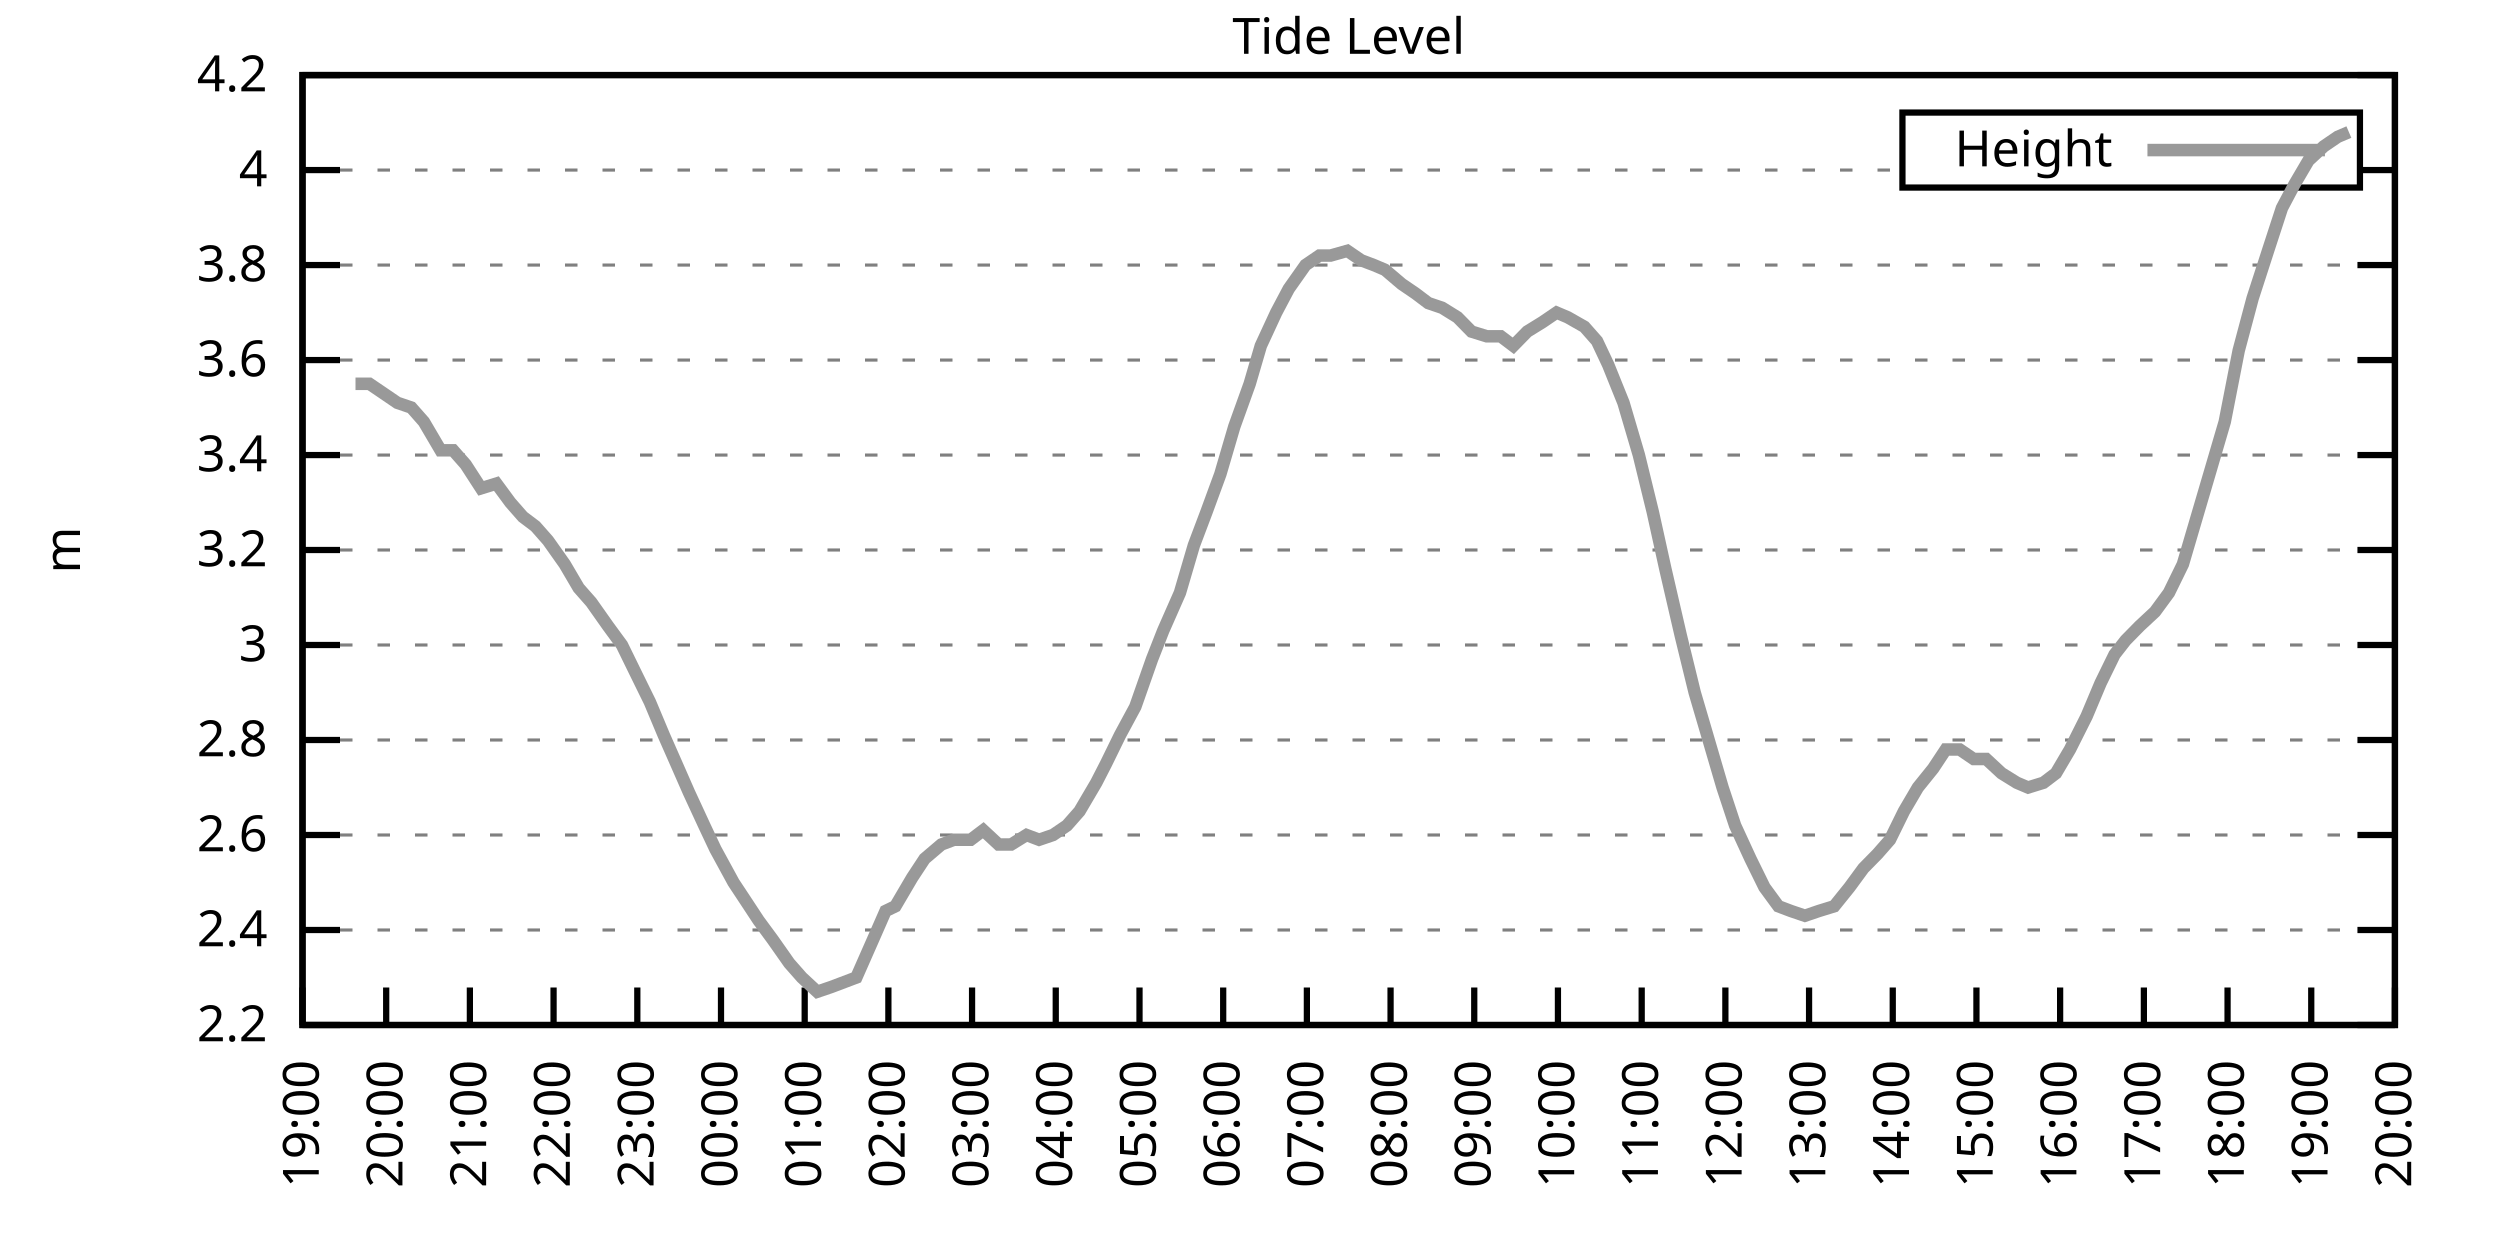
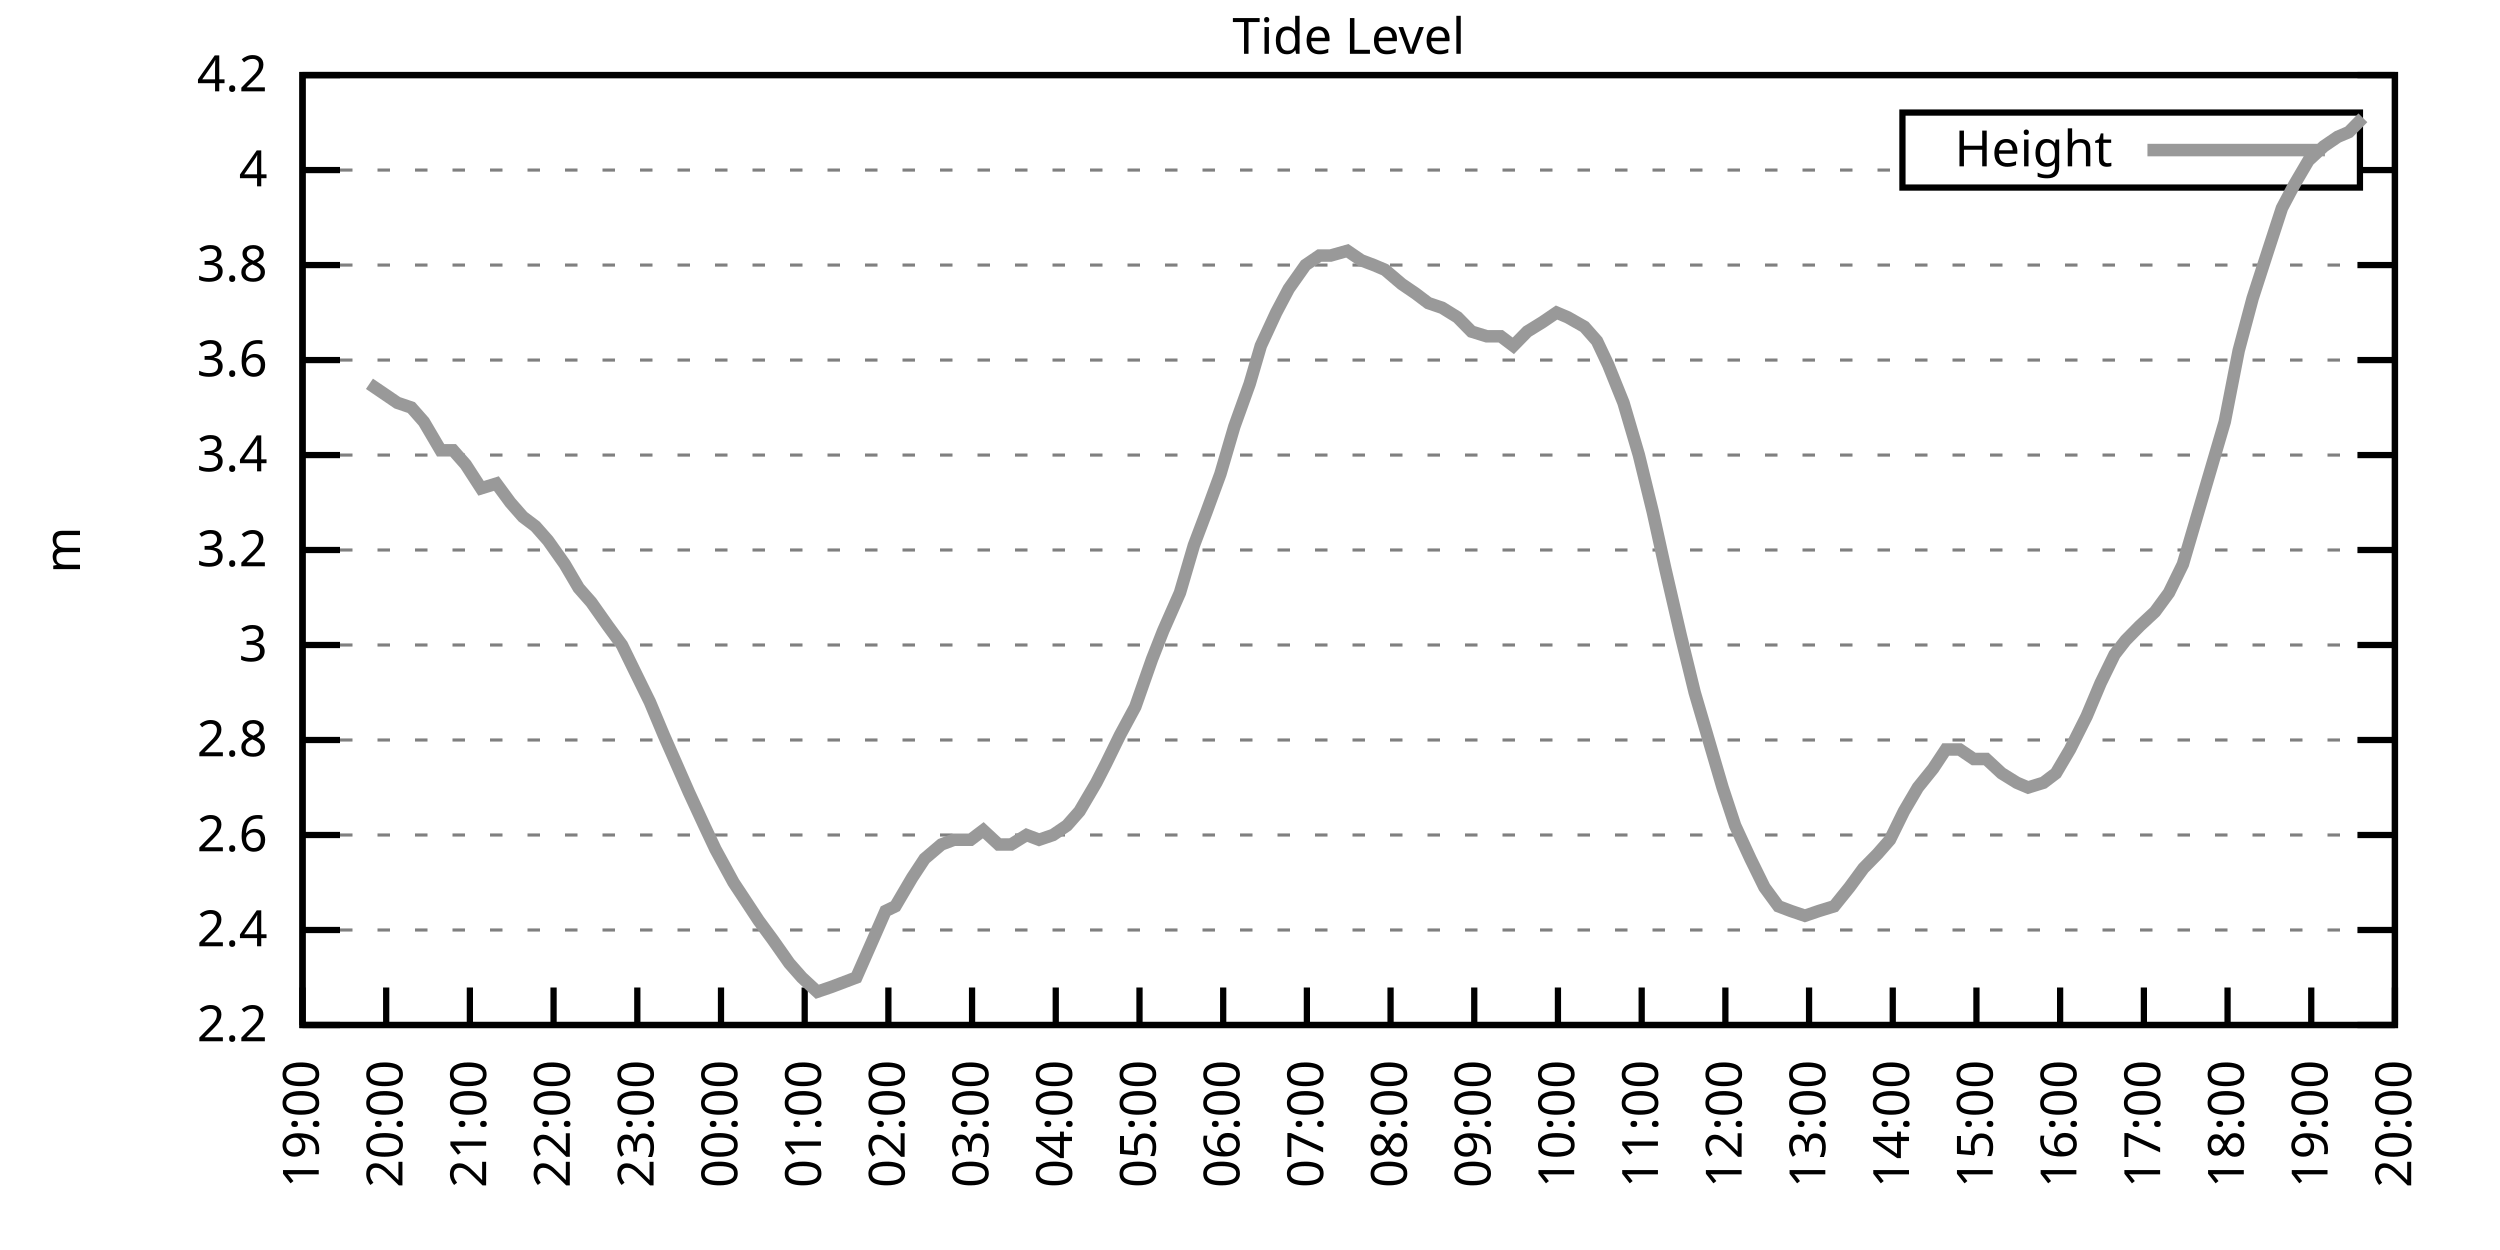
<svg xmlns="http://www.w3.org/2000/svg" xmlns:xlink="http://www.w3.org/1999/xlink" width="400" height="200" viewBox="0 0 400 200">
  <g id="gnuplot_canvas">
    <rect x="0" y="0" width="400" height="200" fill="none" />
    <defs>
      <circle id="gpDot" r="0.5" stroke-width="0.5" stroke="currentColor" />
      <path id="gpPt0" stroke-width="0.333" stroke="currentColor" d="M-1,0 h2 M0,-1 v2" />
      <path id="gpPt1" stroke-width="0.333" stroke="currentColor" d="M-1,-1 L1,1 M1,-1 L-1,1" />
      <path id="gpPt2" stroke-width="0.333" stroke="currentColor" d="M-1,0 L1,0 M0,-1 L0,1 M-1,-1 L1,1 M-1,1 L1,-1" />
      <rect id="gpPt3" stroke-width="0.333" stroke="currentColor" x="-1" y="-1" width="2" height="2" />
      <rect id="gpPt4" stroke-width="0.333" stroke="currentColor" fill="currentColor" x="-1" y="-1" width="2" height="2" />
      <circle id="gpPt5" stroke-width="0.333" stroke="currentColor" cx="0" cy="0" r="1" />
      <use xlink:href="#gpPt5" id="gpPt6" fill="currentColor" stroke="none" />
      <path id="gpPt7" stroke-width="0.333" stroke="currentColor" d="M0,-1.33 L-1.33,0.67 L1.33,0.67 z" />
      <use xlink:href="#gpPt7" id="gpPt8" fill="currentColor" stroke="none" />
      <use xlink:href="#gpPt7" id="gpPt9" stroke="currentColor" transform="rotate(180)" />
      <use xlink:href="#gpPt9" id="gpPt10" fill="currentColor" stroke="none" />
      <use xlink:href="#gpPt3" id="gpPt11" stroke="currentColor" transform="rotate(45)" />
      <use xlink:href="#gpPt11" id="gpPt12" fill="currentColor" stroke="none" />
      <path id="gpPt13" stroke-width="0.333" stroke="currentColor" d="M0,1.330 L1.265,0.411 L0.782,-1.067 L-0.782,-1.076 L-1.265,0.411 z" />
      <use xlink:href="#gpPt13" id="gpPt14" fill="currentColor" stroke="none" />
      <filter id="textbox" filterUnits="objectBoundingBox" x="0" y="0" height="1" width="1">
        <feFlood flood-color="white" flood-opacity="1" result="bgnd" />
        <feComposite in="SourceGraphic" in2="bgnd" operator="atop" />
      </filter>
      <filter id="greybox" filterUnits="objectBoundingBox" x="0" y="0" height="1" width="1">
        <feFlood flood-color="lightgrey" flood-opacity="1" result="grey" />
        <feComposite in="SourceGraphic" in2="grey" operator="atop" />
      </filter>
    </defs>
    <g fill="none" color="white" stroke="currentColor" stroke-width="1.00" stroke-linecap="butt" stroke-linejoin="miter">
</g>
    <g fill="none" color="black" stroke="currentColor" stroke-width="1.00" stroke-linecap="butt" stroke-linejoin="miter">
      <g stroke="none" shape-rendering="crispEdges">
        <polygon fill="rgb(255, 255, 255)" points="48.40,164.00 383.18,164.00 383.18,12.02 48.40,12.02 " />
      </g>
    </g>
    <g fill="none" color="black" stroke="currentColor" stroke-width="1.00" stroke-linecap="butt" stroke-linejoin="miter">
</g>
    <g fill="none" color="black" stroke="black" stroke-width="0.50" stroke-linecap="butt" stroke-linejoin="miter">
</g>
    <g fill="none" color="gray" stroke="currentColor" stroke-width="0.50" stroke-linecap="butt" stroke-linejoin="miter">
      <path stroke="gray" stroke-dasharray="2,4" class="gridline" d="M48.40,164.00 L383.19,164.00  " />
    </g>
    <g fill="none" color="gray" stroke="gray" stroke-width="1.00" stroke-linecap="butt" stroke-linejoin="miter">
</g>
    <g fill="none" color="black" stroke="currentColor" stroke-width="1.00" stroke-linecap="butt" stroke-linejoin="miter">
      <path stroke="black" d="M48.40,164.00 L54.40,164.00 M383.19,164.00 L377.19,164.00  " />
      <g transform="translate(42.80,166.60)" stroke="none" fill="black" font-family="Sans" font-size="8.00" text-anchor="end">
        <text>
          <tspan font-family="Sans"> 2.2</tspan>
        </text>
      </g>
    </g>
    <g fill="none" color="black" stroke="currentColor" stroke-width="1.00" stroke-linecap="butt" stroke-linejoin="miter">
</g>
    <g fill="none" color="black" stroke="black" stroke-width="0.50" stroke-linecap="butt" stroke-linejoin="miter">
</g>
    <g fill="none" color="gray" stroke="currentColor" stroke-width="0.50" stroke-linecap="butt" stroke-linejoin="miter">
      <path stroke="gray" stroke-dasharray="2,4" class="gridline" d="M48.40,148.80 L383.19,148.80  " />
    </g>
    <g fill="none" color="gray" stroke="gray" stroke-width="1.00" stroke-linecap="butt" stroke-linejoin="miter">
</g>
    <g fill="none" color="black" stroke="currentColor" stroke-width="1.00" stroke-linecap="butt" stroke-linejoin="miter">
      <path stroke="black" d="M48.40,148.80 L54.40,148.80 M383.19,148.80 L377.19,148.80  " />
      <g transform="translate(42.80,151.40)" stroke="none" fill="black" font-family="Sans" font-size="8.00" text-anchor="end">
        <text>
          <tspan font-family="Sans"> 2.4</tspan>
        </text>
      </g>
    </g>
    <g fill="none" color="black" stroke="currentColor" stroke-width="1.00" stroke-linecap="butt" stroke-linejoin="miter">
</g>
    <g fill="none" color="black" stroke="black" stroke-width="0.50" stroke-linecap="butt" stroke-linejoin="miter">
</g>
    <g fill="none" color="gray" stroke="currentColor" stroke-width="0.50" stroke-linecap="butt" stroke-linejoin="miter">
      <path stroke="gray" stroke-dasharray="2,4" class="gridline" d="M48.40,133.60 L383.19,133.60  " />
    </g>
    <g fill="none" color="gray" stroke="gray" stroke-width="1.00" stroke-linecap="butt" stroke-linejoin="miter">
</g>
    <g fill="none" color="black" stroke="currentColor" stroke-width="1.00" stroke-linecap="butt" stroke-linejoin="miter">
      <path stroke="black" d="M48.40,133.60 L54.40,133.60 M383.19,133.60 L377.19,133.60  " />
      <g transform="translate(42.80,136.20)" stroke="none" fill="black" font-family="Sans" font-size="8.00" text-anchor="end">
        <text>
          <tspan font-family="Sans"> 2.6</tspan>
        </text>
      </g>
    </g>
    <g fill="none" color="black" stroke="currentColor" stroke-width="1.00" stroke-linecap="butt" stroke-linejoin="miter">
</g>
    <g fill="none" color="black" stroke="black" stroke-width="0.50" stroke-linecap="butt" stroke-linejoin="miter">
</g>
    <g fill="none" color="gray" stroke="currentColor" stroke-width="0.50" stroke-linecap="butt" stroke-linejoin="miter">
      <path stroke="gray" stroke-dasharray="2,4" class="gridline" d="M48.40,118.40 L383.19,118.40  " />
    </g>
    <g fill="none" color="gray" stroke="gray" stroke-width="1.00" stroke-linecap="butt" stroke-linejoin="miter">
</g>
    <g fill="none" color="black" stroke="currentColor" stroke-width="1.00" stroke-linecap="butt" stroke-linejoin="miter">
      <path stroke="black" d="M48.40,118.40 L54.40,118.40 M383.19,118.40 L377.19,118.40  " />
      <g transform="translate(42.80,121.00)" stroke="none" fill="black" font-family="Sans" font-size="8.00" text-anchor="end">
        <text>
          <tspan font-family="Sans"> 2.8</tspan>
        </text>
      </g>
    </g>
    <g fill="none" color="black" stroke="currentColor" stroke-width="1.00" stroke-linecap="butt" stroke-linejoin="miter">
</g>
    <g fill="none" color="black" stroke="black" stroke-width="0.50" stroke-linecap="butt" stroke-linejoin="miter">
</g>
    <g fill="none" color="gray" stroke="currentColor" stroke-width="0.50" stroke-linecap="butt" stroke-linejoin="miter">
      <path stroke="gray" stroke-dasharray="2,4" class="gridline" d="M48.40,103.20 L383.19,103.20  " />
    </g>
    <g fill="none" color="gray" stroke="gray" stroke-width="1.00" stroke-linecap="butt" stroke-linejoin="miter">
</g>
    <g fill="none" color="black" stroke="currentColor" stroke-width="1.00" stroke-linecap="butt" stroke-linejoin="miter">
      <path stroke="black" d="M48.40,103.20 L54.40,103.20 M383.19,103.20 L377.19,103.20  " />
      <g transform="translate(42.80,105.80)" stroke="none" fill="black" font-family="Sans" font-size="8.00" text-anchor="end">
        <text>
          <tspan font-family="Sans"> 3</tspan>
        </text>
      </g>
    </g>
    <g fill="none" color="black" stroke="currentColor" stroke-width="1.00" stroke-linecap="butt" stroke-linejoin="miter">
</g>
    <g fill="none" color="black" stroke="black" stroke-width="0.50" stroke-linecap="butt" stroke-linejoin="miter">
</g>
    <g fill="none" color="gray" stroke="currentColor" stroke-width="0.50" stroke-linecap="butt" stroke-linejoin="miter">
      <path stroke="gray" stroke-dasharray="2,4" class="gridline" d="M48.40,88.00 L383.19,88.00  " />
    </g>
    <g fill="none" color="gray" stroke="gray" stroke-width="1.00" stroke-linecap="butt" stroke-linejoin="miter">
</g>
    <g fill="none" color="black" stroke="currentColor" stroke-width="1.00" stroke-linecap="butt" stroke-linejoin="miter">
      <path stroke="black" d="M48.40,88.00 L54.40,88.00 M383.19,88.00 L377.19,88.00  " />
      <g transform="translate(42.80,90.60)" stroke="none" fill="black" font-family="Sans" font-size="8.00" text-anchor="end">
        <text>
          <tspan font-family="Sans"> 3.2</tspan>
        </text>
      </g>
    </g>
    <g fill="none" color="black" stroke="currentColor" stroke-width="1.00" stroke-linecap="butt" stroke-linejoin="miter">
</g>
    <g fill="none" color="black" stroke="black" stroke-width="0.50" stroke-linecap="butt" stroke-linejoin="miter">
</g>
    <g fill="none" color="gray" stroke="currentColor" stroke-width="0.50" stroke-linecap="butt" stroke-linejoin="miter">
      <path stroke="gray" stroke-dasharray="2,4" class="gridline" d="M48.40,72.81 L383.19,72.81  " />
    </g>
    <g fill="none" color="gray" stroke="gray" stroke-width="1.00" stroke-linecap="butt" stroke-linejoin="miter">
</g>
    <g fill="none" color="black" stroke="currentColor" stroke-width="1.00" stroke-linecap="butt" stroke-linejoin="miter">
      <path stroke="black" d="M48.40,72.81 L54.40,72.81 M383.19,72.81 L377.19,72.81  " />
      <g transform="translate(42.80,75.41)" stroke="none" fill="black" font-family="Sans" font-size="8.00" text-anchor="end">
        <text>
          <tspan font-family="Sans"> 3.4</tspan>
        </text>
      </g>
    </g>
    <g fill="none" color="black" stroke="currentColor" stroke-width="1.00" stroke-linecap="butt" stroke-linejoin="miter">
</g>
    <g fill="none" color="black" stroke="black" stroke-width="0.50" stroke-linecap="butt" stroke-linejoin="miter">
</g>
    <g fill="none" color="gray" stroke="currentColor" stroke-width="0.50" stroke-linecap="butt" stroke-linejoin="miter">
      <path stroke="gray" stroke-dasharray="2,4" class="gridline" d="M48.40,57.61 L383.19,57.61  " />
    </g>
    <g fill="none" color="gray" stroke="gray" stroke-width="1.00" stroke-linecap="butt" stroke-linejoin="miter">
</g>
    <g fill="none" color="black" stroke="currentColor" stroke-width="1.00" stroke-linecap="butt" stroke-linejoin="miter">
      <path stroke="black" d="M48.40,57.61 L54.40,57.61 M383.19,57.61 L377.19,57.61  " />
      <g transform="translate(42.80,60.21)" stroke="none" fill="black" font-family="Sans" font-size="8.00" text-anchor="end">
        <text>
          <tspan font-family="Sans"> 3.6</tspan>
        </text>
      </g>
    </g>
    <g fill="none" color="black" stroke="currentColor" stroke-width="1.00" stroke-linecap="butt" stroke-linejoin="miter">
</g>
    <g fill="none" color="black" stroke="black" stroke-width="0.50" stroke-linecap="butt" stroke-linejoin="miter">
</g>
    <g fill="none" color="gray" stroke="currentColor" stroke-width="0.50" stroke-linecap="butt" stroke-linejoin="miter">
      <path stroke="gray" stroke-dasharray="2,4" class="gridline" d="M48.40,42.41 L383.19,42.41  " />
    </g>
    <g fill="none" color="gray" stroke="gray" stroke-width="1.00" stroke-linecap="butt" stroke-linejoin="miter">
</g>
    <g fill="none" color="black" stroke="currentColor" stroke-width="1.00" stroke-linecap="butt" stroke-linejoin="miter">
      <path stroke="black" d="M48.40,42.41 L54.40,42.41 M383.19,42.41 L377.19,42.41  " />
      <g transform="translate(42.80,45.01)" stroke="none" fill="black" font-family="Sans" font-size="8.00" text-anchor="end">
        <text>
          <tspan font-family="Sans"> 3.8</tspan>
        </text>
      </g>
    </g>
    <g fill="none" color="black" stroke="currentColor" stroke-width="1.00" stroke-linecap="butt" stroke-linejoin="miter">
</g>
    <g fill="none" color="black" stroke="black" stroke-width="0.50" stroke-linecap="butt" stroke-linejoin="miter">
</g>
    <g fill="none" color="gray" stroke="currentColor" stroke-width="0.50" stroke-linecap="butt" stroke-linejoin="miter">
      <path stroke="gray" stroke-dasharray="2,4" class="gridline" d="M48.40,27.21 L304.39,27.21 M377.59,27.21 L383.19,27.21  " />
    </g>
    <g fill="none" color="gray" stroke="gray" stroke-width="1.00" stroke-linecap="butt" stroke-linejoin="miter">
</g>
    <g fill="none" color="black" stroke="currentColor" stroke-width="1.00" stroke-linecap="butt" stroke-linejoin="miter">
      <path stroke="black" d="M48.40,27.21 L54.40,27.21 M383.19,27.21 L377.19,27.21  " />
      <g transform="translate(42.80,29.81)" stroke="none" fill="black" font-family="Sans" font-size="8.00" text-anchor="end">
        <text>
          <tspan font-family="Sans"> 4</tspan>
        </text>
      </g>
    </g>
    <g fill="none" color="black" stroke="currentColor" stroke-width="1.00" stroke-linecap="butt" stroke-linejoin="miter">
</g>
    <g fill="none" color="black" stroke="black" stroke-width="0.50" stroke-linecap="butt" stroke-linejoin="miter">
</g>
    <g fill="none" color="gray" stroke="currentColor" stroke-width="0.50" stroke-linecap="butt" stroke-linejoin="miter">
      <path stroke="gray" stroke-dasharray="2,4" class="gridline" d="M48.40,12.01 L383.19,12.01  " />
    </g>
    <g fill="none" color="gray" stroke="gray" stroke-width="1.00" stroke-linecap="butt" stroke-linejoin="miter">
</g>
    <g fill="none" color="black" stroke="currentColor" stroke-width="1.00" stroke-linecap="butt" stroke-linejoin="miter">
      <path stroke="black" d="M48.40,12.01 L54.40,12.01 M383.19,12.01 L377.19,12.01  " />
      <g transform="translate(42.80,14.61)" stroke="none" fill="black" font-family="Sans" font-size="8.00" text-anchor="end">
        <text>
          <tspan font-family="Sans"> 4.2</tspan>
        </text>
      </g>
    </g>
    <g fill="none" color="black" stroke="currentColor" stroke-width="1.00" stroke-linecap="butt" stroke-linejoin="miter">
      <path stroke="black" d="M48.40,164.00 L48.40,158.00  " />
      <g transform="translate(51.00,169.60) rotate(270.00)" stroke="none" fill="black" font-family="Sans" font-size="8.00" text-anchor="end">
        <text>
          <tspan font-family="Sans">19:00</tspan>
        </text>
      </g>
    </g>
    <g fill="none" color="black" stroke="currentColor" stroke-width="1.00" stroke-linecap="butt" stroke-linejoin="miter">
      <path stroke="black" d="M61.79,164.00 L61.79,158.00  " />
      <g transform="translate(64.39,169.60) rotate(270.00)" stroke="none" fill="black" font-family="Sans" font-size="8.00" text-anchor="end">
        <text>
          <tspan font-family="Sans">20:00</tspan>
        </text>
      </g>
    </g>
    <g fill="none" color="black" stroke="currentColor" stroke-width="1.00" stroke-linecap="butt" stroke-linejoin="miter">
      <path stroke="black" d="M75.18,164.00 L75.18,158.00  " />
      <g transform="translate(77.78,169.60) rotate(270.00)" stroke="none" fill="black" font-family="Sans" font-size="8.00" text-anchor="end">
        <text>
          <tspan font-family="Sans">21:00</tspan>
        </text>
      </g>
    </g>
    <g fill="none" color="black" stroke="currentColor" stroke-width="1.00" stroke-linecap="butt" stroke-linejoin="miter">
      <path stroke="black" d="M88.57,164.00 L88.57,158.00  " />
      <g transform="translate(91.17,169.60) rotate(270.00)" stroke="none" fill="black" font-family="Sans" font-size="8.00" text-anchor="end">
        <text>
          <tspan font-family="Sans">22:00</tspan>
        </text>
      </g>
    </g>
    <g fill="none" color="black" stroke="currentColor" stroke-width="1.00" stroke-linecap="butt" stroke-linejoin="miter">
      <path stroke="black" d="M101.97,164.00 L101.97,158.00  " />
      <g transform="translate(104.57,169.60) rotate(270.00)" stroke="none" fill="black" font-family="Sans" font-size="8.00" text-anchor="end">
        <text>
          <tspan font-family="Sans">23:00</tspan>
        </text>
      </g>
    </g>
    <g fill="none" color="black" stroke="currentColor" stroke-width="1.00" stroke-linecap="butt" stroke-linejoin="miter">
      <path stroke="black" d="M115.36,164.00 L115.36,158.00  " />
      <g transform="translate(117.96,169.60) rotate(270.00)" stroke="none" fill="black" font-family="Sans" font-size="8.00" text-anchor="end">
        <text>
          <tspan font-family="Sans">00:00</tspan>
        </text>
      </g>
    </g>
    <g fill="none" color="black" stroke="currentColor" stroke-width="1.00" stroke-linecap="butt" stroke-linejoin="miter">
      <path stroke="black" d="M128.75,164.00 L128.75,158.00  " />
      <g transform="translate(131.35,169.60) rotate(270.00)" stroke="none" fill="black" font-family="Sans" font-size="8.00" text-anchor="end">
        <text>
          <tspan font-family="Sans">01:00</tspan>
        </text>
      </g>
    </g>
    <g fill="none" color="black" stroke="currentColor" stroke-width="1.00" stroke-linecap="butt" stroke-linejoin="miter">
      <path stroke="black" d="M142.14,164.00 L142.14,158.00  " />
      <g transform="translate(144.74,169.60) rotate(270.00)" stroke="none" fill="black" font-family="Sans" font-size="8.00" text-anchor="end">
        <text>
          <tspan font-family="Sans">02:00</tspan>
        </text>
      </g>
    </g>
    <g fill="none" color="black" stroke="currentColor" stroke-width="1.00" stroke-linecap="butt" stroke-linejoin="miter">
      <path stroke="black" d="M155.53,164.00 L155.53,158.00  " />
      <g transform="translate(158.13,169.60) rotate(270.00)" stroke="none" fill="black" font-family="Sans" font-size="8.00" text-anchor="end">
        <text>
          <tspan font-family="Sans">03:00</tspan>
        </text>
      </g>
    </g>
    <g fill="none" color="black" stroke="currentColor" stroke-width="1.00" stroke-linecap="butt" stroke-linejoin="miter">
      <path stroke="black" d="M168.92,164.00 L168.92,158.00  " />
      <g transform="translate(171.52,169.60) rotate(270.00)" stroke="none" fill="black" font-family="Sans" font-size="8.00" text-anchor="end">
        <text>
          <tspan font-family="Sans">04:00</tspan>
        </text>
      </g>
    </g>
    <g fill="none" color="black" stroke="currentColor" stroke-width="1.00" stroke-linecap="butt" stroke-linejoin="miter">
      <path stroke="black" d="M182.32,164.00 L182.32,158.00  " />
      <g transform="translate(184.92,169.60) rotate(270.00)" stroke="none" fill="black" font-family="Sans" font-size="8.00" text-anchor="end">
        <text>
          <tspan font-family="Sans">05:00</tspan>
        </text>
      </g>
    </g>
    <g fill="none" color="black" stroke="currentColor" stroke-width="1.00" stroke-linecap="butt" stroke-linejoin="miter">
      <path stroke="black" d="M195.71,164.00 L195.71,158.00  " />
      <g transform="translate(198.31,169.60) rotate(270.00)" stroke="none" fill="black" font-family="Sans" font-size="8.00" text-anchor="end">
        <text>
          <tspan font-family="Sans">06:00</tspan>
        </text>
      </g>
    </g>
    <g fill="none" color="black" stroke="currentColor" stroke-width="1.00" stroke-linecap="butt" stroke-linejoin="miter">
      <path stroke="black" d="M209.10,164.00 L209.10,158.00  " />
      <g transform="translate(211.70,169.60) rotate(270.00)" stroke="none" fill="black" font-family="Sans" font-size="8.00" text-anchor="end">
        <text>
          <tspan font-family="Sans">07:00</tspan>
        </text>
      </g>
    </g>
    <g fill="none" color="black" stroke="currentColor" stroke-width="1.00" stroke-linecap="butt" stroke-linejoin="miter">
      <path stroke="black" d="M222.49,164.00 L222.49,158.00  " />
      <g transform="translate(225.09,169.60) rotate(270.00)" stroke="none" fill="black" font-family="Sans" font-size="8.00" text-anchor="end">
        <text>
          <tspan font-family="Sans">08:00</tspan>
        </text>
      </g>
    </g>
    <g fill="none" color="black" stroke="currentColor" stroke-width="1.00" stroke-linecap="butt" stroke-linejoin="miter">
      <path stroke="black" d="M235.88,164.00 L235.88,158.00  " />
      <g transform="translate(238.48,169.60) rotate(270.00)" stroke="none" fill="black" font-family="Sans" font-size="8.00" text-anchor="end">
        <text>
          <tspan font-family="Sans">09:00</tspan>
        </text>
      </g>
    </g>
    <g fill="none" color="black" stroke="currentColor" stroke-width="1.00" stroke-linecap="butt" stroke-linejoin="miter">
      <path stroke="black" d="M249.27,164.00 L249.27,158.00  " />
      <g transform="translate(251.87,169.60) rotate(270.00)" stroke="none" fill="black" font-family="Sans" font-size="8.00" text-anchor="end">
        <text>
          <tspan font-family="Sans">10:00</tspan>
        </text>
      </g>
    </g>
    <g fill="none" color="black" stroke="currentColor" stroke-width="1.00" stroke-linecap="butt" stroke-linejoin="miter">
      <path stroke="black" d="M262.67,164.00 L262.67,158.00  " />
      <g transform="translate(265.27,169.60) rotate(270.00)" stroke="none" fill="black" font-family="Sans" font-size="8.00" text-anchor="end">
        <text>
          <tspan font-family="Sans">11:00</tspan>
        </text>
      </g>
    </g>
    <g fill="none" color="black" stroke="currentColor" stroke-width="1.00" stroke-linecap="butt" stroke-linejoin="miter">
      <path stroke="black" d="M276.06,164.00 L276.06,158.00  " />
      <g transform="translate(278.66,169.60) rotate(270.00)" stroke="none" fill="black" font-family="Sans" font-size="8.00" text-anchor="end">
        <text>
          <tspan font-family="Sans">12:00</tspan>
        </text>
      </g>
    </g>
    <g fill="none" color="black" stroke="currentColor" stroke-width="1.00" stroke-linecap="butt" stroke-linejoin="miter">
      <path stroke="black" d="M289.45,164.00 L289.45,158.00  " />
      <g transform="translate(292.05,169.60) rotate(270.00)" stroke="none" fill="black" font-family="Sans" font-size="8.00" text-anchor="end">
        <text>
          <tspan font-family="Sans">13:00</tspan>
        </text>
      </g>
    </g>
    <g fill="none" color="black" stroke="currentColor" stroke-width="1.00" stroke-linecap="butt" stroke-linejoin="miter">
      <path stroke="black" d="M302.84,164.00 L302.84,158.00  " />
      <g transform="translate(305.44,169.60) rotate(270.00)" stroke="none" fill="black" font-family="Sans" font-size="8.00" text-anchor="end">
        <text>
          <tspan font-family="Sans">14:00</tspan>
        </text>
      </g>
    </g>
    <g fill="none" color="black" stroke="currentColor" stroke-width="1.00" stroke-linecap="butt" stroke-linejoin="miter">
      <path stroke="black" d="M316.23,164.00 L316.23,158.00  " />
      <g transform="translate(318.83,169.60) rotate(270.00)" stroke="none" fill="black" font-family="Sans" font-size="8.00" text-anchor="end">
        <text>
          <tspan font-family="Sans">15:00</tspan>
        </text>
      </g>
    </g>
    <g fill="none" color="black" stroke="currentColor" stroke-width="1.00" stroke-linecap="butt" stroke-linejoin="miter">
      <path stroke="black" d="M329.62,164.00 L329.62,158.00  " />
      <g transform="translate(332.22,169.60) rotate(270.00)" stroke="none" fill="black" font-family="Sans" font-size="8.00" text-anchor="end">
        <text>
          <tspan font-family="Sans">16:00</tspan>
        </text>
      </g>
    </g>
    <g fill="none" color="black" stroke="currentColor" stroke-width="1.00" stroke-linecap="butt" stroke-linejoin="miter">
      <path stroke="black" d="M343.02,164.00 L343.02,158.00  " />
      <g transform="translate(345.62,169.60) rotate(270.00)" stroke="none" fill="black" font-family="Sans" font-size="8.00" text-anchor="end">
        <text>
          <tspan font-family="Sans">17:00</tspan>
        </text>
      </g>
    </g>
    <g fill="none" color="black" stroke="currentColor" stroke-width="1.00" stroke-linecap="butt" stroke-linejoin="miter">
      <path stroke="black" d="M356.41,164.00 L356.41,158.00  " />
      <g transform="translate(359.01,169.60) rotate(270.00)" stroke="none" fill="black" font-family="Sans" font-size="8.00" text-anchor="end">
        <text>
          <tspan font-family="Sans">18:00</tspan>
        </text>
      </g>
    </g>
    <g fill="none" color="black" stroke="currentColor" stroke-width="1.00" stroke-linecap="butt" stroke-linejoin="miter">
      <path stroke="black" d="M369.80,164.00 L369.80,158.00  " />
      <g transform="translate(372.40,169.60) rotate(270.00)" stroke="none" fill="black" font-family="Sans" font-size="8.00" text-anchor="end">
        <text>
          <tspan font-family="Sans">19:00</tspan>
        </text>
      </g>
    </g>
    <g fill="none" color="black" stroke="currentColor" stroke-width="1.00" stroke-linecap="butt" stroke-linejoin="miter">
      <path stroke="black" d="M383.19,164.00 L383.19,158.00  " />
      <g transform="translate(385.79,169.60) rotate(270.00)" stroke="none" fill="black" font-family="Sans" font-size="8.00" text-anchor="end">
        <text>
          <tspan font-family="Sans">20:00</tspan>
        </text>
      </g>
    </g>
    <g fill="none" color="black" stroke="currentColor" stroke-width="1.00" stroke-linecap="butt" stroke-linejoin="miter">
</g>
    <g fill="none" color="black" stroke="currentColor" stroke-width="1.00" stroke-linecap="butt" stroke-linejoin="miter">
      <path stroke="black" d="M48.40,12.01 L48.40,164.00 L383.19,164.00 L383.19,12.01 L48.40,12.01 Z  " />
    </g>
    <g fill="none" color="black" stroke="currentColor" stroke-width="1.00" stroke-linecap="butt" stroke-linejoin="miter">
</g>
    <g fill="none" color="black" stroke="currentColor" stroke-width="1.00" stroke-linecap="butt" stroke-linejoin="miter">
      <path stroke="black" d="M304.39,30.01 L304.39,18.01 L377.59,18.01 L377.59,30.01 L304.39,30.01 Z  " />
    </g>
    <g id="Tide_level_plot_1">
      <g fill="none" color="white" stroke="black" stroke-width="2.00" stroke-linecap="butt" stroke-linejoin="miter">
</g>
      <g fill="none" color="black" stroke="currentColor" stroke-width="2.00" stroke-linecap="butt" stroke-linejoin="miter">
        <g transform="translate(337.99,26.61)" stroke="none" fill="black" font-family="Sans" font-size="8.00" text-anchor="end">
          <text>
            <tspan font-family="Sans">Height</tspan>
          </text>
        </g>
      </g>
      <g fill="none" color="black" stroke="currentColor" stroke-width="2.00" stroke-linecap="butt" stroke-linejoin="miter">
-         <path stroke="rgb(153, 153, 153)" d="M343.59,24.01 L371.99,24.01 M56.88,61.41 L59.11,61.41 L61.35,62.93 L63.58,64.45 L65.81,65.21 L67.82,67.49   L70.50,72.05 L72.50,72.05 L74.51,74.33 L76.97,78.13 L79.42,77.37 L81.66,80.41 L83.66,82.69 L85.67,84.21   L87.68,86.49 L90.36,90.28 L92.59,94.08 L94.60,96.36 L97.28,100.16 L99.51,103.20 L101.74,107.76 L103.98,112.32   L106.21,117.64 L108.22,122.20 L110.22,126.76 L112.68,132.08 L114.47,135.88 L117.37,141.20 L119.38,144.24 L121.38,147.28   L123.62,150.32 L126.29,154.12 L128.30,156.40 L130.76,158.68 L132.99,157.92 L135.00,157.16 L137.01,156.40 L139.69,150.32   L141.69,145.76 L143.26,145.00 L145.94,140.44 L147.94,137.40 L150.62,135.12 L152.63,134.36 L155.31,134.36 L157.32,132.84   L159.77,135.12 L161.78,135.12 L164.24,133.60 L166.25,134.36 L168.48,133.60 L170.71,132.08 L172.72,129.80 L175.40,125.24   L176.96,122.20 L179.19,117.64 L181.65,113.08 L184.32,105.48 L186.11,100.92 L188.79,94.84 L191.02,87.25 L193.03,81.93   L195.26,75.85 L197.49,68.25 L199.95,61.41 L201.73,55.33 L204.19,50.01 L206.20,46.21 L208.88,42.41 L211.11,40.89   L212.89,40.89 L215.57,40.13 L217.80,41.65 L219.81,42.41 L221.60,43.17 L224.28,45.45 L226.51,46.97 L228.52,48.49   L230.75,49.25 L233.20,50.77 L235.44,53.05 L237.89,53.81 L240.12,53.81 L242.13,55.33 L244.36,53.05 L246.82,51.53   L249.05,50.01 L250.84,50.77 L253.51,52.29 L255.52,54.57 L257.31,58.37 L259.76,64.45 L262.22,72.81 L264.45,81.93   L266.46,91.04 L268.92,101.68 L271.15,110.80 L273.16,117.64 L275.61,126.00 L277.62,132.08 L280.07,137.40 L282.31,141.96   L284.54,145.00 L286.55,145.76 L288.78,146.52 L291.01,145.76 L293.47,145.00 L295.92,141.96 L298.15,138.92 L300.39,136.64   L302.39,134.36 L304.63,129.80 L306.86,126.00 L309.31,122.96 L311.32,119.92 L313.55,119.92 L315.79,121.44 L317.79,121.44   L320.25,123.72 L322.70,125.24 L324.49,126.00 L326.95,125.24 L328.95,123.72 L331.19,119.92 L333.86,114.60 L336.10,109.28   L338.33,104.72 L340.11,102.44 L342.35,100.16 L344.80,97.88 L347.03,94.84 L349.26,90.28 L351.27,83.45 L353.73,75.09   L355.96,67.49 L358.19,56.09 L360.42,47.73 L362.88,40.13 L365.11,33.29 L367.12,29.49 L369.35,25.69 L371.81,23.41   L374.04,21.89 L375.82,21.13  " />
+         <path stroke="rgb(153, 153, 153)" d="M343.59,24.01 L371.99,24.01 M59.11,61.41 L61.35,62.93 L63.58,64.45 L65.81,65.21 L67.82,67.49 L70.50,72.05   L72.50,72.05 L74.51,74.33 L76.97,78.13 L79.42,77.37 L81.66,80.41 L83.66,82.69 L85.67,84.21 L87.68,86.49   L90.36,90.28 L92.59,94.08 L94.60,96.36 L97.28,100.16 L99.51,103.20 L101.74,107.76 L103.98,112.32 L106.21,117.64   L108.22,122.20 L110.22,126.76 L112.68,132.08 L114.47,135.88 L117.37,141.20 L119.38,144.24 L121.38,147.28 L123.62,150.32   L126.29,154.12 L128.30,156.40 L130.76,158.68 L132.99,157.92 L135.00,157.16 L137.01,156.40 L139.69,150.32 L141.69,145.76   L143.26,145.00 L145.94,140.44 L147.94,137.40 L150.62,135.12 L152.63,134.36 L155.31,134.36 L157.32,132.84 L159.77,135.12   L161.78,135.12 L164.24,133.60 L166.25,134.36 L168.48,133.60 L170.71,132.08 L172.72,129.80 L175.40,125.24 L176.96,122.20   L179.19,117.64 L181.65,113.08 L184.32,105.48 L186.11,100.92 L188.79,94.84 L191.02,87.25 L193.03,81.93 L195.26,75.85   L197.49,68.25 L199.95,61.41 L201.73,55.33 L204.19,50.01 L206.20,46.21 L208.88,42.41 L211.11,40.89 L212.89,40.89   L215.57,40.13 L217.80,41.65 L219.81,42.41 L221.60,43.17 L224.28,45.45 L226.51,46.97 L228.52,48.49 L230.75,49.25   L233.20,50.77 L235.44,53.05 L237.89,53.81 L240.12,53.81 L242.13,55.33 L244.36,53.05 L246.82,51.53 L249.05,50.01   L250.84,50.77 L253.51,52.29 L255.52,54.57 L257.31,58.37 L259.76,64.45 L262.22,72.81 L264.45,81.93 L266.46,91.04   L268.92,101.68 L271.15,110.80 L273.16,117.64 L275.61,126.00 L277.62,132.08 L280.07,137.40 L282.31,141.96 L284.54,145.00   L286.55,145.76 L288.78,146.52 L291.01,145.76 L293.47,145.00 L295.92,141.96 L298.15,138.92 L300.39,136.64 L302.39,134.36   L304.63,129.80 L306.86,126.00 L309.31,122.96 L311.32,119.92 L313.55,119.92 L315.79,121.44 L317.79,121.44 L320.25,123.72   L322.70,125.24 L324.49,126.00 L326.95,125.24 L328.95,123.72 L331.19,119.92 L333.86,114.60 L336.10,109.28 L338.33,104.72   L340.11,102.44 L342.35,100.16 L344.80,97.88 L347.03,94.84 L349.26,90.28 L351.27,83.45 L353.73,75.09 L355.96,67.49   L358.19,56.09 L360.42,47.73 L362.88,40.13 L365.11,33.29 L367.12,29.49 L369.35,25.69 L371.81,23.41 L374.04,21.89   L375.82,21.13 L378.06,18.85  " />
      </g>
    </g>
    <g fill="none" color="black" stroke="currentColor" stroke-width="2.00" stroke-linecap="butt" stroke-linejoin="miter">
</g>
    <g fill="none" color="black" stroke="black" stroke-width="1.00" stroke-linecap="butt" stroke-linejoin="miter">
</g>
    <g fill="none" color="black" stroke="currentColor" stroke-width="1.00" stroke-linecap="butt" stroke-linejoin="miter">
      <path stroke="black" d="M48.40,12.01 L48.40,164.00 L383.19,164.00 L383.19,12.01 L48.40,12.01 Z  " />
      <g transform="translate(12.80,88.01) rotate(270.00)" stroke="none" fill="black" font-family="Sans" font-size="8.00" text-anchor="middle">
        <text>
          <tspan font-family="Sans">m</tspan>
        </text>
      </g>
    </g>
    <g fill="none" color="black" stroke="currentColor" stroke-width="1.00" stroke-linecap="butt" stroke-linejoin="miter">
</g>
    <g fill="none" color="black" stroke="currentColor" stroke-width="1.00" stroke-linecap="butt" stroke-linejoin="miter">
      <g transform="translate(215.79,8.61)" stroke="none" fill="black" font-family="Sans" font-size="8.00" text-anchor="middle">
        <text>
          <tspan font-family="Sans">Tide Level</tspan>
        </text>
      </g>
    </g>
    <g fill="none" color="black" stroke="currentColor" stroke-width="1.00" stroke-linecap="butt" stroke-linejoin="miter">
</g>
  </g>
</svg>
